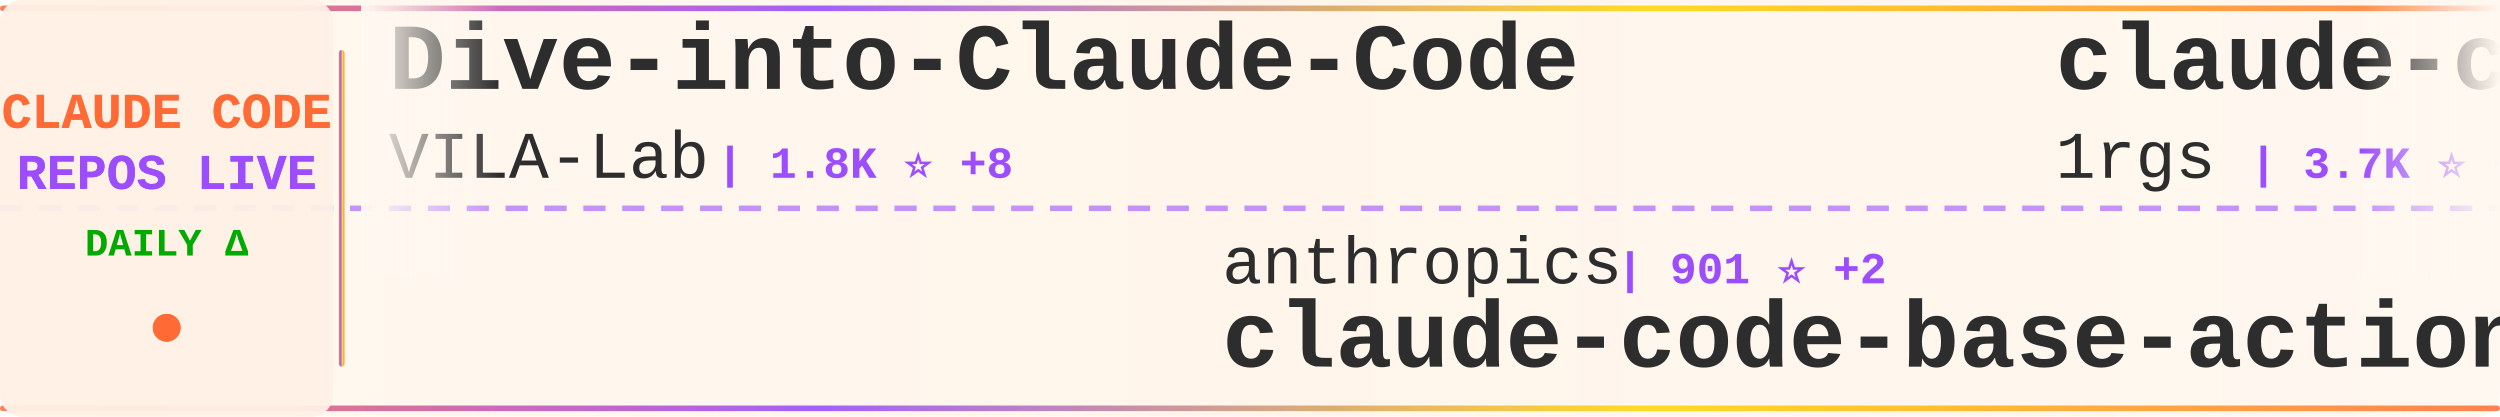
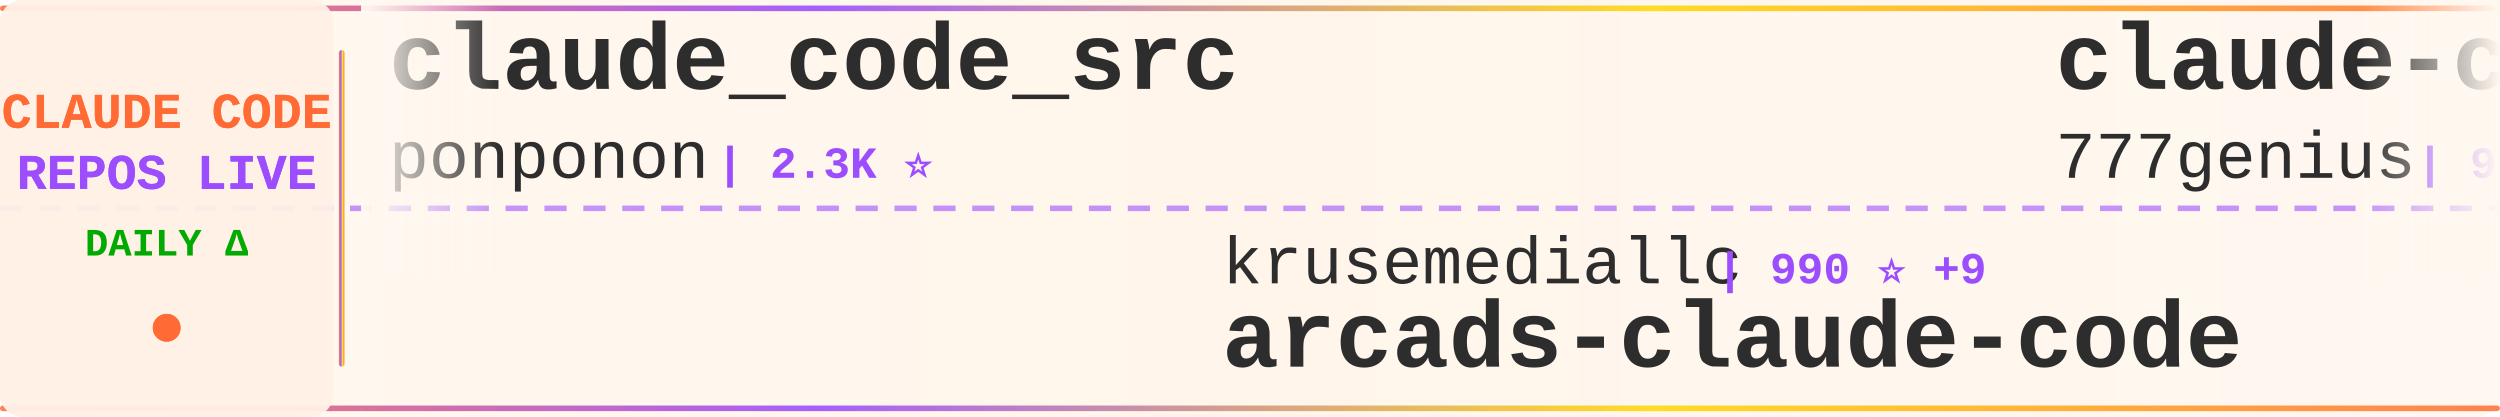
<svg xmlns="http://www.w3.org/2000/svg" width="900" height="150">
  <defs>
    <linearGradient id="tickerBg" x1="0%" y1="0%" x2="100%" y2="0%">
      <stop offset="0%" style="stop-color:#fff8f0;stop-opacity:0.98" />
      <stop offset="50%" style="stop-color:#fff5eb;stop-opacity:1" />
      <stop offset="100%" style="stop-color:#fff8f0;stop-opacity:0.98" />
    </linearGradient>
    <linearGradient id="borderGrad" x1="0%" y1="0%" x2="100%" y2="0%">
      <stop offset="0%" style="stop-color:#FF6B35;stop-opacity:0.85">
        <animate attributeName="stop-opacity" values="0.85;1;0.85" dur="2s" repeatCount="indefinite" />
      </stop>
      <stop offset="33%" style="stop-color:#9C4EFF;stop-opacity:0.9">
        <animate attributeName="stop-opacity" values="0.9;1;0.9" dur="2.2s" repeatCount="indefinite" />
      </stop>
      <stop offset="66%" style="stop-color:#FFD700;stop-opacity:0.85">
        <animate attributeName="stop-opacity" values="0.85;1;0.85" dur="1.8s" repeatCount="indefinite" />
      </stop>
      <stop offset="100%" style="stop-color:#FF6B35;stop-opacity:0.85">
        <animate attributeName="stop-opacity" values="0.85;1;0.85" dur="2s" repeatCount="indefinite" />
      </stop>
    </linearGradient>
    <filter id="textGlow">
      <feGaussianBlur stdDeviation="0.15" result="coloredBlur" />
      <feMerge>
        <feMergeNode in="coloredBlur" />
        <feMergeNode in="SourceGraphic" />
      </feMerge>
    </filter>
    <filter id="metricGlow">
      <feGaussianBlur stdDeviation="0.2" result="coloredBlur" />
      <feMerge>
        <feMergeNode in="coloredBlur" />
        <feMergeNode in="SourceGraphic" />
      </feMerge>
    </filter>
    <linearGradient id="leftFade" x1="0%" y1="0%" x2="100%" y2="0%">
      <stop offset="0%" style="stop-color:#fff8f0;stop-opacity:1" />
      <stop offset="100%" style="stop-color:#fff8f0;stop-opacity:0" />
    </linearGradient>
    <linearGradient id="rightFade" x1="0%" y1="0%" x2="100%" y2="0%">
      <stop offset="0%" style="stop-color:#fff8f0;stop-opacity:0" />
      <stop offset="100%" style="stop-color:#fff8f0;stop-opacity:1" />
    </linearGradient>
  </defs>
  <rect width="900" height="150" fill="url(#tickerBg)" rx="8" />
  <rect x="0" y="2" width="900" height="2" fill="url(#borderGrad)" rx="1" />
  <rect x="0" y="146" width="900" height="2" fill="url(#borderGrad)" rx="1" />
  <line x1="0" y1="75" x2="900" y2="75" stroke="#9C4EFF" stroke-width="2" stroke-dasharray="8 6" opacity="0.6" />
  <rect x="0" y="0" width="120" height="150" fill="#fff0e6" opacity="0.95" rx="8" />
  <text x="60" y="46" font-family="'Courier New', monospace" font-size="18" font-weight="bold" fill="#FF6B35" text-anchor="middle" filter="url(#textGlow)">
    CLAUDE CODE
  </text>
  <text x="60" y="68" font-family="'Courier New', monospace" font-size="18" font-weight="bold" fill="#9C4EFF" text-anchor="middle" filter="url(#textGlow)">
    REPOS LIVE
  </text>
  <text x="60" y="92" font-family="'Courier New', monospace" font-size="14" font-weight="bold" fill="#00aa00" text-anchor="middle">
    DAILY Δ
  </text>
  <circle cx="60" cy="118" r="5" fill="#FF6B35" filter="url(#metricGlow)">
    <animate attributeName="r" values="4;6;4" dur="1.5s" repeatCount="indefinite" />
    <animate attributeName="opacity" values="0.6;1;0.6" dur="1.5s" repeatCount="indefinite" />
  </circle>
  <rect x="122" y="18" width="2" height="114" fill="url(#borderGrad)" rx="1" />
  <clipPath id="tickerClip">
    <rect x="130" y="0" width="770" height="150" />
  </clipPath>
  <g clip-path="url(#tickerClip)">
    <g id="tickerItems">
      <animateTransform attributeName="transform" attributeType="XML" type="translate" from="0 0" to="-3000 0" dur="54s" repeatCount="indefinite" />
      <g transform="translate(0, 0)">
-         <text x="140" y="32" font-family="'Courier New', monospace" font-size="34" font-weight="bold" fill="#2d2d2d">Dive-into-Claude-Code</text>
-         <text x="140" y="64" font-family="'Courier New', monospace" font-size="24" font-weight="normal" fill="#2d2d2d" opacity="1.0">VILA-Lab</text>
-         <text x="258" y="64" font-family="'Courier New', monospace" font-size="16" font-weight="bold" fill="#9C4EFF"> | 1.8K ⭐ +8</text>
+         <text x="140" y="32" font-family="'Courier New', monospace" font-size="34" font-weight="bold" fill="#2d2d2d">claude_code_src</text>
+         <text x="140" y="64" font-family="'Courier New', monospace" font-size="24" font-weight="normal" fill="#2d2d2d" opacity="1.0">ponponon</text>
+         <text x="258" y="64" font-family="'Courier New', monospace" font-size="16" font-weight="bold" fill="#9C4EFF"> | 2.3K ⭐</text>
      </g>
      <g transform="translate(300, 0)">
-         <text x="140" y="102" font-family="'Courier New', monospace" font-size="24" font-weight="normal" fill="#2d2d2d" opacity="1.0">anthropics</text>
-         <text x="282" y="102" font-family="'Courier New', monospace" font-size="16" font-weight="bold" fill="#9C4EFF"> | 901 ⭐ +2</text>
-         <text x="140" y="132" font-family="'Courier New', monospace" font-size="34" font-weight="bold" fill="#2d2d2d">claude-code-base-action</text>
+         <text x="140" y="102" font-family="'Courier New', monospace" font-size="24" font-weight="normal" fill="#2d2d2d" opacity="1.0">krusemediallc</text>
+         <text x="318" y="102" font-family="'Courier New', monospace" font-size="16" font-weight="bold" fill="#9C4EFF"> | 990 ⭐ +9</text>
+         <text x="140" y="132" font-family="'Courier New', monospace" font-size="34" font-weight="bold" fill="#2d2d2d">arcads-claude-code</text>
      </g>
      <g transform="translate(600, 0)">
-         <text x="140" y="32" font-family="'Courier New', monospace" font-size="34" font-weight="bold" fill="#2d2d2d">claude-code-proxy</text>
-         <text x="140" y="64" font-family="'Courier New', monospace" font-size="24" font-weight="normal" fill="#2d2d2d" opacity="1.0">1rgs</text>
-         <text x="210" y="64" font-family="'Courier New', monospace" font-size="16" font-weight="bold" fill="#9C4EFF"> | 3.7K ⭐ +3</text>
+         <text x="140" y="32" font-family="'Courier New', monospace" font-size="34" font-weight="bold" fill="#2d2d2d">claude-code-source-code</text>
+         <text x="140" y="64" font-family="'Courier New', monospace" font-size="24" font-weight="normal" fill="#2d2d2d" opacity="1.0">777genius</text>
+         <text x="270" y="64" font-family="'Courier New', monospace" font-size="16" font-weight="bold" fill="#9C4EFF"> | 919 ⭐</text>
      </g>
      <g transform="translate(900, 0)">
-         <text x="140" y="102" font-family="'Courier New', monospace" font-size="24" font-weight="normal" fill="#2d2d2d" opacity="1.0">chauncygu</text>
-         <text x="270" y="102" font-family="'Courier New', monospace" font-size="16" font-weight="bold" fill="#9C4EFF"> | 2.7K ⭐ +2</text>
-         <text x="140" y="132" font-family="'Courier New', monospace" font-size="34" font-weight="bold" fill="#2d2d2d">collection-claude-code-s...</text>
-       </g>
-       <g transform="translate(1200, 0)">
-         <text x="140" y="32" font-family="'Courier New', monospace" font-size="34" font-weight="bold" fill="#2d2d2d">claude-code-guide</text>
-         <text x="140" y="64" font-family="'Courier New', monospace" font-size="24" font-weight="normal" fill="#2d2d2d" opacity="1.0">zebbern</text>
-         <text x="246" y="64" font-family="'Courier New', monospace" font-size="16" font-weight="bold" fill="#9C4EFF"> | 4.4K ⭐ +7</text>
-       </g>
-       <g transform="translate(1500, 0)">
-         <text x="140" y="102" font-family="'Courier New', monospace" font-size="24" font-weight="normal" fill="#2d2d2d" opacity="1.0">jeremylongshore</text>
-         <text x="342" y="102" font-family="'Courier New', monospace" font-size="16" font-weight="bold" fill="#9C4EFF"> | 2.5K ⭐ +7</text>
-         <text x="140" y="132" font-family="'Courier New', monospace" font-size="34" font-weight="bold" fill="#2d2d2d">claude-code-plugins-plus...</text>
-       </g>
-       <g transform="translate(1800, 0)">
-         <text x="140" y="32" font-family="'Courier New', monospace" font-size="34" font-weight="bold" fill="#2d2d2d">skills</text>
-         <text x="140" y="64" font-family="'Courier New', monospace" font-size="24" font-weight="normal" fill="#2d2d2d" opacity="1.0">anthropics</text>
-         <text x="282" y="64" font-family="'Courier New', monospace" font-size="16" font-weight="bold" fill="#9C4EFF"> | 159.7K ⭐ +344</text>
-       </g>
-       <g transform="translate(2100, 0)">
        <text x="140" y="102" font-family="'Courier New', monospace" font-size="24" font-weight="normal" fill="#2d2d2d" opacity="1.0">Chachamaru127</text>
        <text x="318" y="102" font-family="'Courier New', monospace" font-size="16" font-weight="bold" fill="#9C4EFF"> | 3.0K ⭐ +3</text>
        <text x="140" y="132" font-family="'Courier New', monospace" font-size="34" font-weight="bold" fill="#2d2d2d">claude-code-harness</text>
      </g>
+       <g transform="translate(1200, 0)">
+         <text x="140" y="32" font-family="'Courier New', monospace" font-size="34" font-weight="bold" fill="#2d2d2d">claude-code-video-toolki...</text>
+         <text x="140" y="64" font-family="'Courier New', monospace" font-size="24" font-weight="normal" fill="#2d2d2d" opacity="1.0">digitalsamba</text>
+         <text x="306" y="64" font-family="'Courier New', monospace" font-size="16" font-weight="bold" fill="#9C4EFF"> | 1.7K ⭐ +9</text>
+       </g>
+       <g transform="translate(1500, 0)">
+         <text x="140" y="102" font-family="'Courier New', monospace" font-size="24" font-weight="normal" fill="#2d2d2d" opacity="1.0">Yeachan-Heo</text>
+         <text x="294" y="102" font-family="'Courier New', monospace" font-size="16" font-weight="bold" fill="#9C4EFF"> | 37.6K ⭐ +56</text>
+         <text x="140" y="132" font-family="'Courier New', monospace" font-size="34" font-weight="bold" fill="#2d2d2d">oh-my-claudecode</text>
+       </g>
+       <g transform="translate(1800, 0)">
+         <text x="140" y="32" font-family="'Courier New', monospace" font-size="34" font-weight="bold" fill="#2d2d2d">sc-claude-code-files</text>
+         <text x="140" y="64" font-family="'Courier New', monospace" font-size="24" font-weight="normal" fill="#2d2d2d" opacity="1.0">https-deeplearning-ai</text>
+         <text x="414" y="64" font-family="'Courier New', monospace" font-size="16" font-weight="bold" fill="#9C4EFF"> | 535 ⭐ +2</text>
+       </g>
+       <g transform="translate(2100, 0)">
+         <text x="140" y="102" font-family="'Courier New', monospace" font-size="24" font-weight="normal" fill="#2d2d2d" opacity="1.0">pedrohcgs</text>
+         <text x="270" y="102" font-family="'Courier New', monospace" font-size="16" font-weight="bold" fill="#9C4EFF"> | 1.4K ⭐ +6</text>
+         <text x="140" y="132" font-family="'Courier New', monospace" font-size="34" font-weight="bold" fill="#2d2d2d">claude-code-my-workflow</text>
+       </g>
      <g transform="translate(2400, 0)">
-         <text x="140" y="32" font-family="'Courier New', monospace" font-size="34" font-weight="bold" fill="#2d2d2d">learn-claude-code</text>
-         <text x="140" y="64" font-family="'Courier New', monospace" font-size="24" font-weight="normal" fill="#2d2d2d" opacity="1.0">shareAI-lab</text>
-         <text x="294" y="64" font-family="'Courier New', monospace" font-size="16" font-weight="bold" fill="#9C4EFF"> | 70.5K ⭐ +132</text>
+         <text x="140" y="32" font-family="'Courier New', monospace" font-size="34" font-weight="bold" fill="#2d2d2d">claude-code-proxy</text>
+         <text x="140" y="64" font-family="'Courier New', monospace" font-size="24" font-weight="normal" fill="#2d2d2d" opacity="1.0">1rgs</text>
+         <text x="210" y="64" font-family="'Courier New', monospace" font-size="16" font-weight="bold" fill="#9C4EFF"> | 3.7K ⭐ +2</text>
      </g>
      <g transform="translate(2700, 0)">
-         <text x="140" y="102" font-family="'Courier New', monospace" font-size="24" font-weight="normal" fill="#2d2d2d" opacity="1.0">pedrohcgs</text>
-         <text x="270" y="102" font-family="'Courier New', monospace" font-size="16" font-weight="bold" fill="#9C4EFF"> | 1.4K ⭐ +8</text>
-         <text x="140" y="132" font-family="'Courier New', monospace" font-size="34" font-weight="bold" fill="#2d2d2d">claude-code-my-workflow</text>
+         <text x="140" y="102" font-family="'Courier New', monospace" font-size="24" font-weight="normal" fill="#2d2d2d" opacity="1.0">oboard</text>
+         <text x="234" y="102" font-family="'Courier New', monospace" font-size="16" font-weight="bold" fill="#9C4EFF"> | 3.2K ⭐ +1</text>
+         <text x="140" y="132" font-family="'Courier New', monospace" font-size="34" font-weight="bold" fill="#2d2d2d">claude-code-rev</text>
      </g>
      <g transform="translate(3000, 0)">
-         <text x="140" y="32" font-family="'Courier New', monospace" font-size="34" font-weight="bold" fill="#2d2d2d">Dive-into-Claude-Code</text>
-         <text x="140" y="64" font-family="'Courier New', monospace" font-size="24" font-weight="normal" fill="#2d2d2d" opacity="1.0">VILA-Lab</text>
-         <text x="258" y="64" font-family="'Courier New', monospace" font-size="16" font-weight="bold" fill="#9C4EFF"> | 1.8K ⭐ +8</text>
+         <text x="140" y="32" font-family="'Courier New', monospace" font-size="34" font-weight="bold" fill="#2d2d2d">claude_code_src</text>
+         <text x="140" y="64" font-family="'Courier New', monospace" font-size="24" font-weight="normal" fill="#2d2d2d" opacity="1.0">ponponon</text>
+         <text x="258" y="64" font-family="'Courier New', monospace" font-size="16" font-weight="bold" fill="#9C4EFF"> | 2.3K ⭐</text>
      </g>
      <g transform="translate(3300, 0)">
-         <text x="140" y="102" font-family="'Courier New', monospace" font-size="24" font-weight="normal" fill="#2d2d2d" opacity="1.0">anthropics</text>
-         <text x="282" y="102" font-family="'Courier New', monospace" font-size="16" font-weight="bold" fill="#9C4EFF"> | 901 ⭐ +2</text>
-         <text x="140" y="132" font-family="'Courier New', monospace" font-size="34" font-weight="bold" fill="#2d2d2d">claude-code-base-action</text>
+         <text x="140" y="102" font-family="'Courier New', monospace" font-size="24" font-weight="normal" fill="#2d2d2d" opacity="1.0">krusemediallc</text>
+         <text x="318" y="102" font-family="'Courier New', monospace" font-size="16" font-weight="bold" fill="#9C4EFF"> | 990 ⭐ +9</text>
+         <text x="140" y="132" font-family="'Courier New', monospace" font-size="34" font-weight="bold" fill="#2d2d2d">arcads-claude-code</text>
      </g>
      <g transform="translate(3600, 0)">
-         <text x="140" y="32" font-family="'Courier New', monospace" font-size="34" font-weight="bold" fill="#2d2d2d">claude-code-proxy</text>
-         <text x="140" y="64" font-family="'Courier New', monospace" font-size="24" font-weight="normal" fill="#2d2d2d" opacity="1.0">1rgs</text>
-         <text x="210" y="64" font-family="'Courier New', monospace" font-size="16" font-weight="bold" fill="#9C4EFF"> | 3.7K ⭐ +3</text>
+         <text x="140" y="32" font-family="'Courier New', monospace" font-size="34" font-weight="bold" fill="#2d2d2d">claude-code-source-code</text>
+         <text x="140" y="64" font-family="'Courier New', monospace" font-size="24" font-weight="normal" fill="#2d2d2d" opacity="1.0">777genius</text>
+         <text x="270" y="64" font-family="'Courier New', monospace" font-size="16" font-weight="bold" fill="#9C4EFF"> | 919 ⭐</text>
      </g>
      <g transform="translate(3900, 0)">
-         <text x="140" y="102" font-family="'Courier New', monospace" font-size="24" font-weight="normal" fill="#2d2d2d" opacity="1.0">chauncygu</text>
-         <text x="270" y="102" font-family="'Courier New', monospace" font-size="16" font-weight="bold" fill="#9C4EFF"> | 2.7K ⭐ +2</text>
-         <text x="140" y="132" font-family="'Courier New', monospace" font-size="34" font-weight="bold" fill="#2d2d2d">collection-claude-code-s...</text>
+         <text x="140" y="102" font-family="'Courier New', monospace" font-size="24" font-weight="normal" fill="#2d2d2d" opacity="1.0">Chachamaru127</text>
+         <text x="318" y="102" font-family="'Courier New', monospace" font-size="16" font-weight="bold" fill="#9C4EFF"> | 3.0K ⭐ +3</text>
+         <text x="140" y="132" font-family="'Courier New', monospace" font-size="34" font-weight="bold" fill="#2d2d2d">claude-code-harness</text>
      </g>
    </g>
  </g>
  <rect x="130" y="0" width="50" height="100" fill="url(#leftFade)" />
  <rect x="850" y="0" width="50" height="100" fill="url(#rightFade)" />
</svg>
